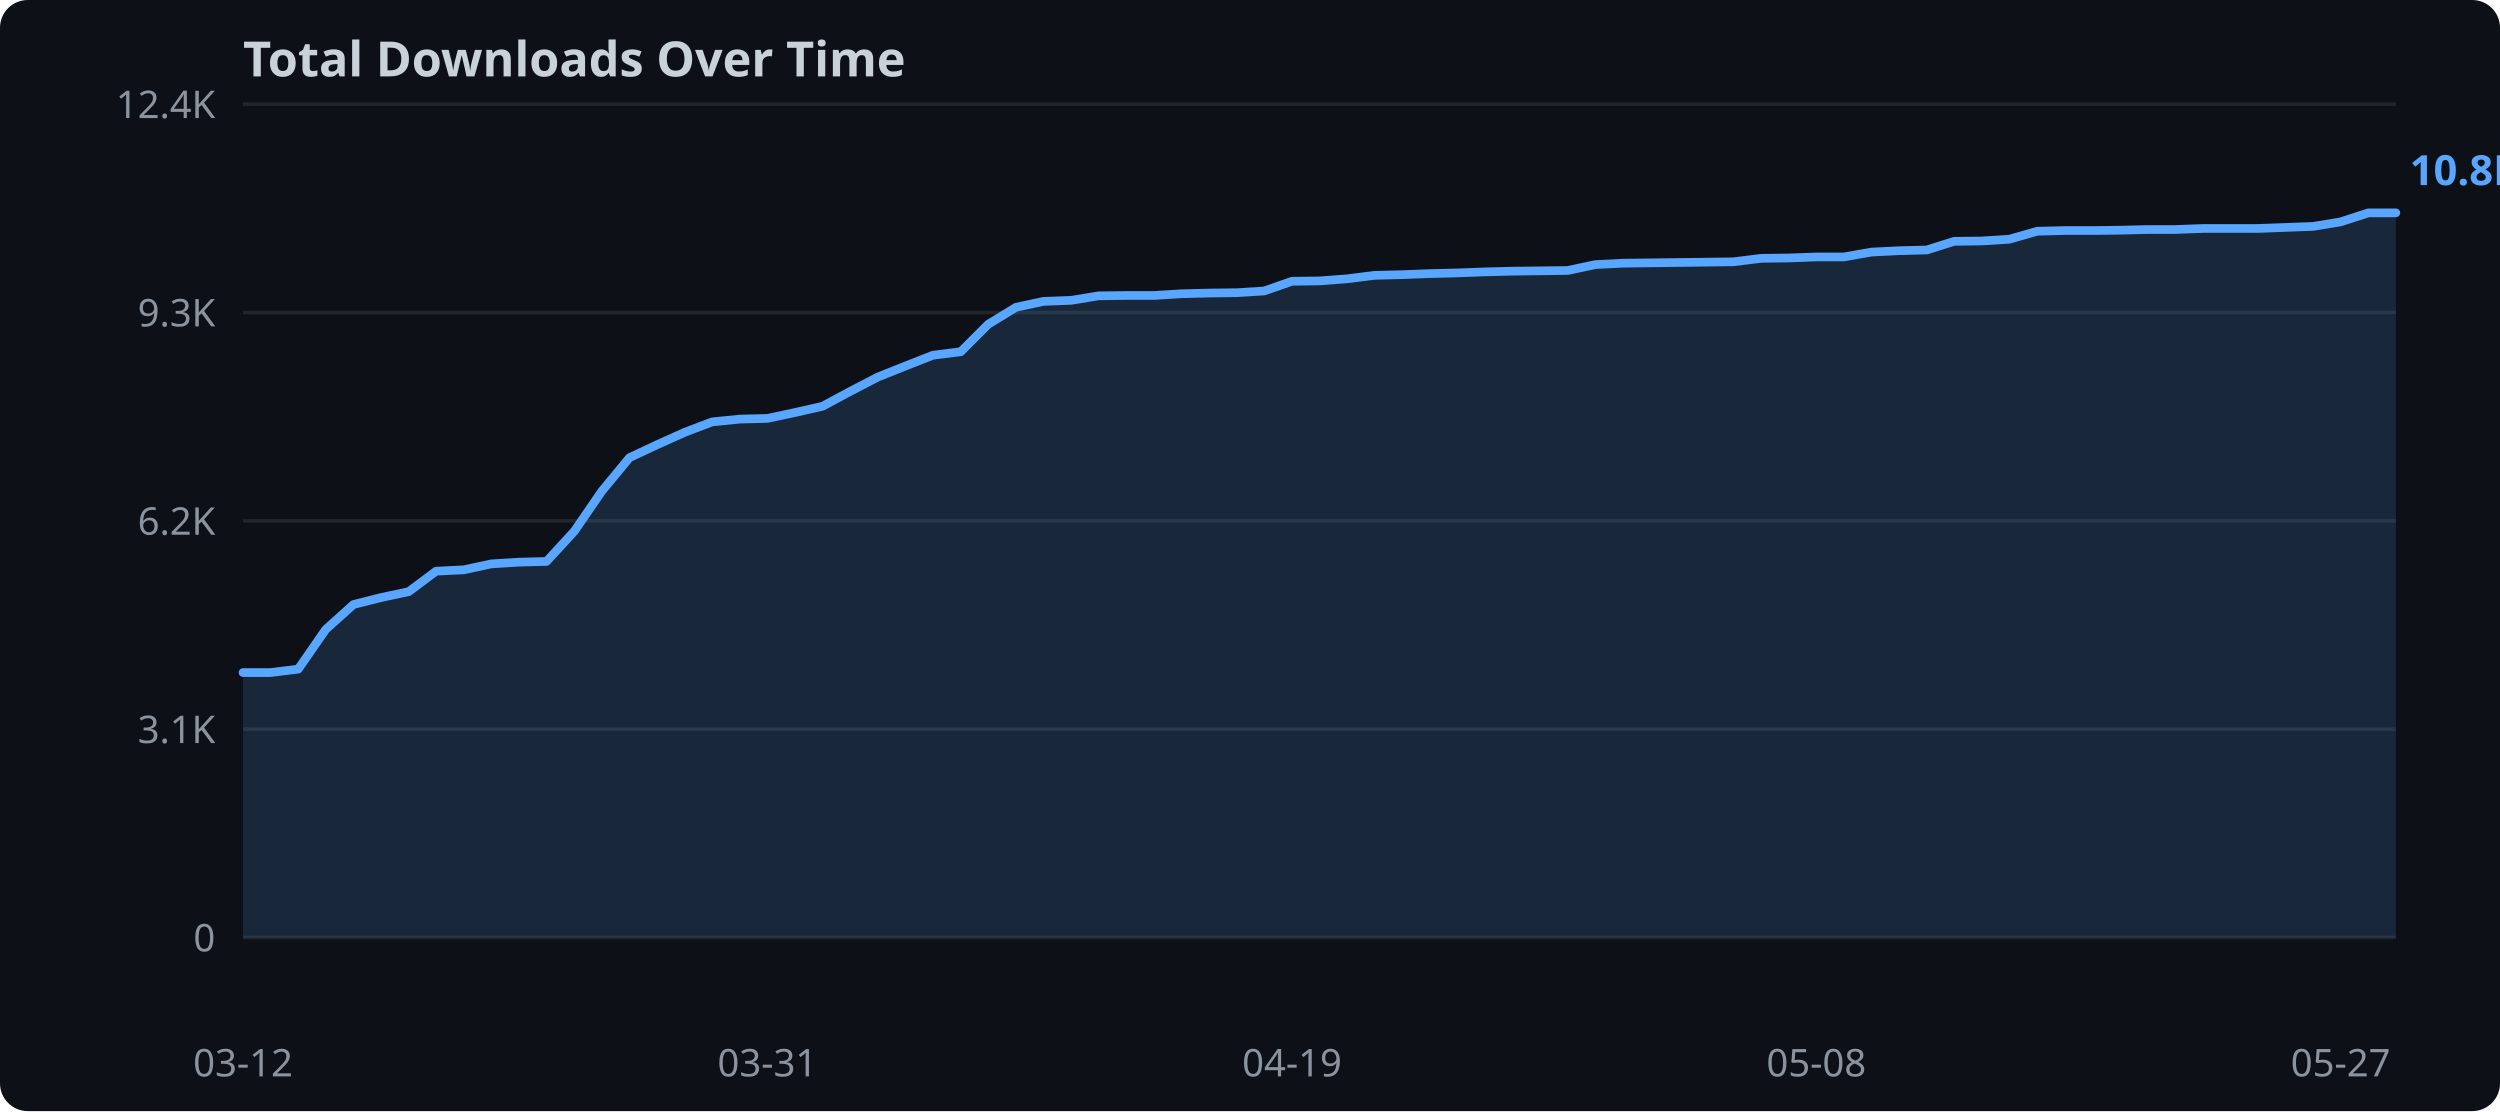
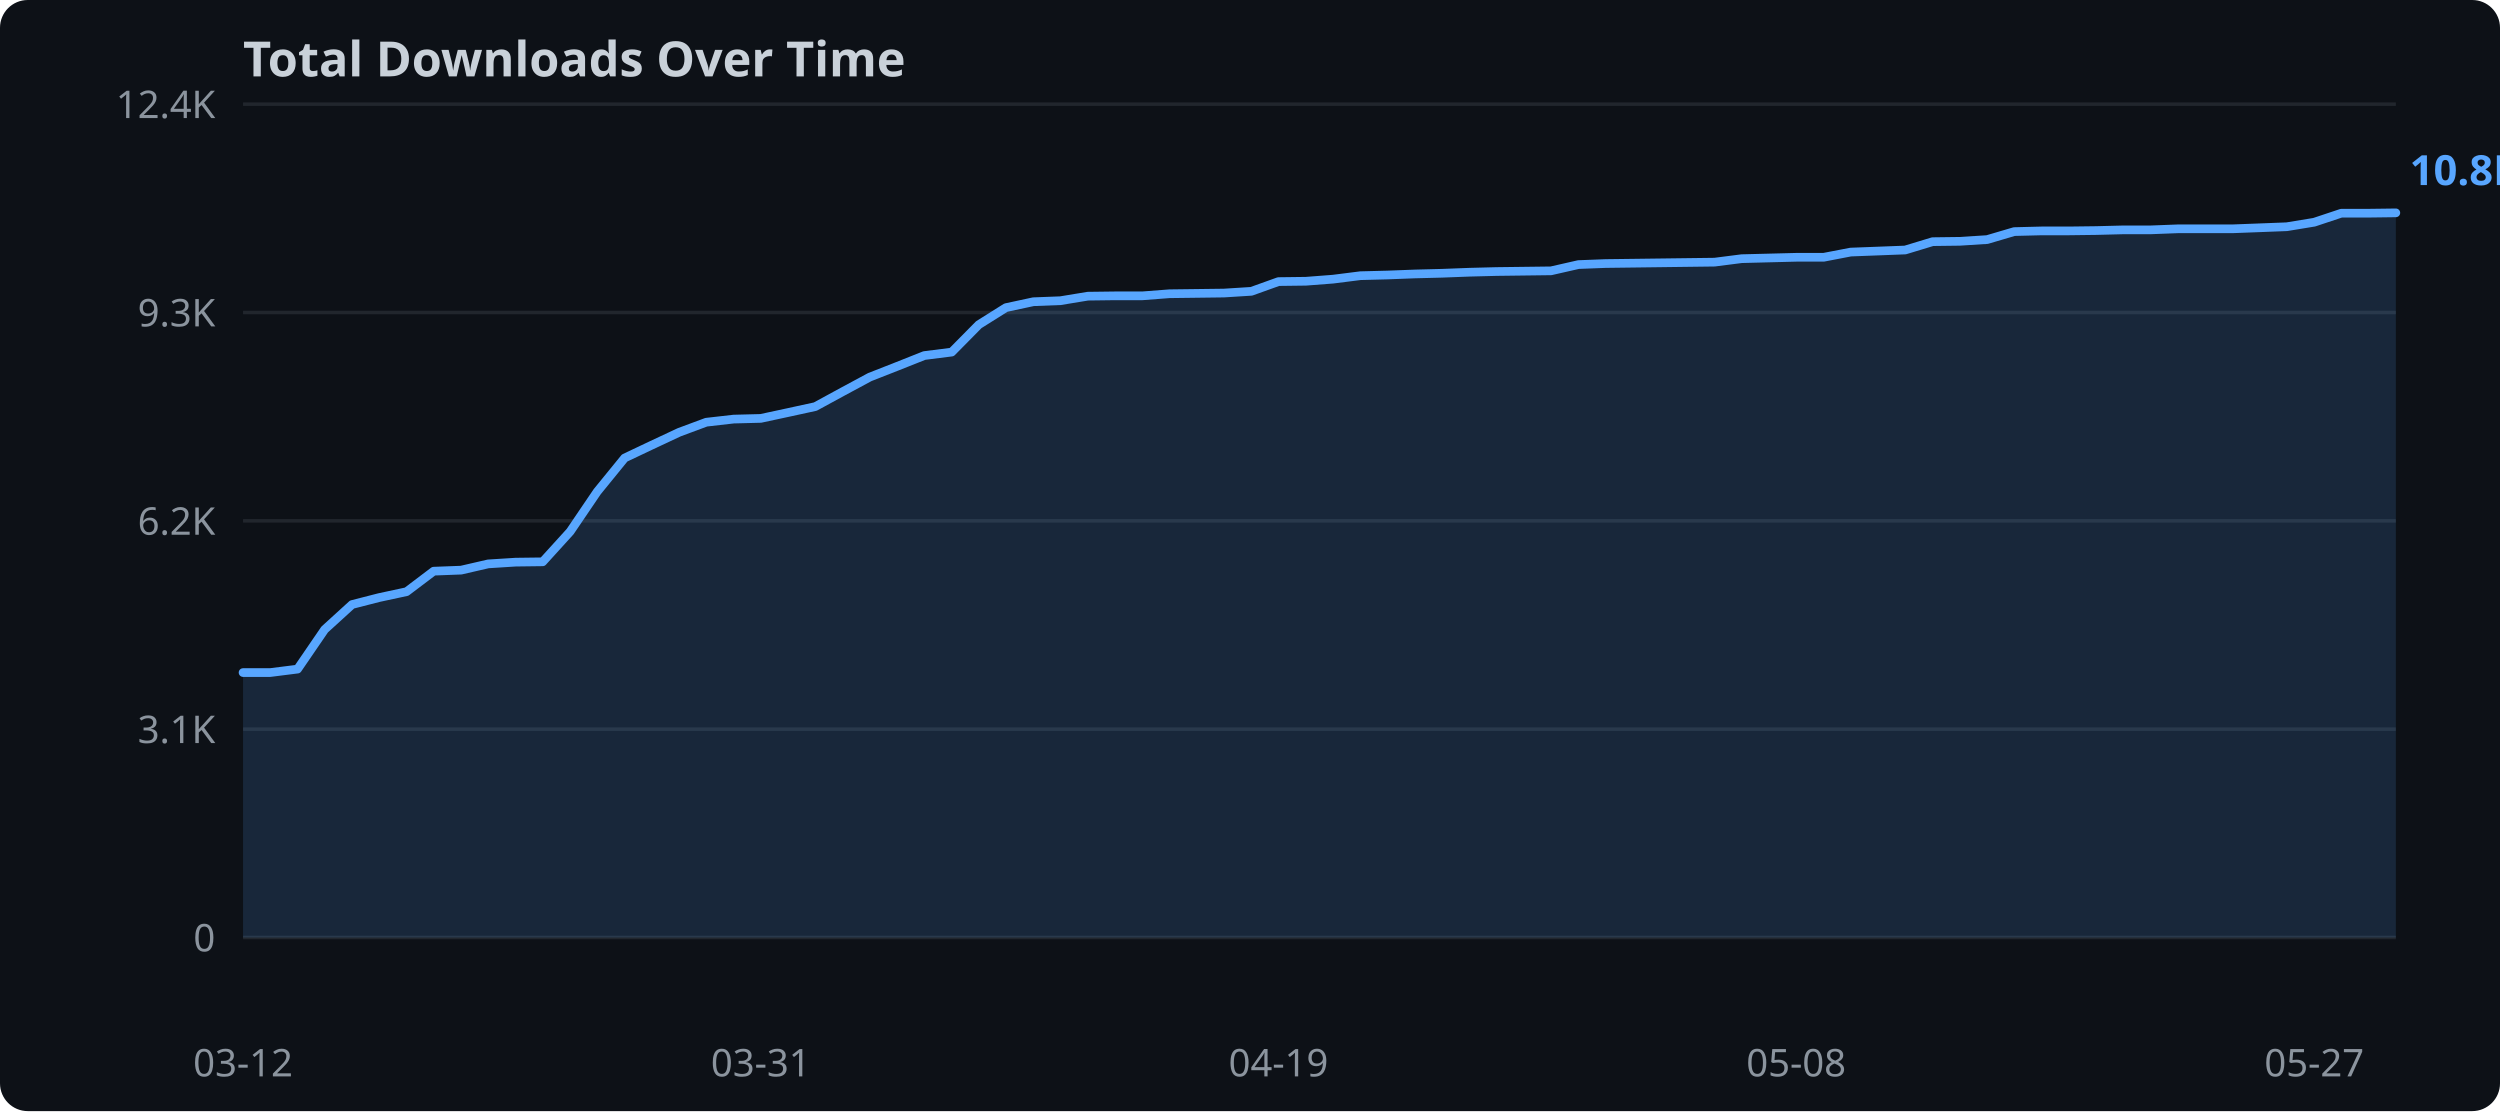
<svg xmlns="http://www.w3.org/2000/svg" width="720" height="320">
  <rect width="720" height="320" fill="#0d1117" rx="8" />
  <text x="70" y="22" fill="#c9d1d9" font-family="sans-serif" font-size="14" font-weight="bold">Total Downloads Over Time</text>
  <line x1="70" y1="270.0" x2="690" y2="270.0" stroke="#21262d" stroke-width="1" />
  <text x="62" y="274.0" text-anchor="end" fill="#8b949e" font-family="sans-serif" font-size="11">0</text>
  <line x1="70" y1="210.0" x2="690" y2="210.0" stroke="#21262d" stroke-width="1" />
  <text x="62" y="214.0" text-anchor="end" fill="#8b949e" font-family="sans-serif" font-size="11">3.1K</text>
  <line x1="70" y1="150.0" x2="690" y2="150.0" stroke="#21262d" stroke-width="1" />
  <text x="62" y="154.0" text-anchor="end" fill="#8b949e" font-family="sans-serif" font-size="11">6.2K</text>
  <line x1="70" y1="90.0" x2="690" y2="90.0" stroke="#21262d" stroke-width="1" />
  <text x="62" y="94.0" text-anchor="end" fill="#8b949e" font-family="sans-serif" font-size="11">9.3K</text>
  <line x1="70" y1="30.0" x2="690" y2="30.0" stroke="#21262d" stroke-width="1" />
  <text x="62" y="34.0" text-anchor="end" fill="#8b949e" font-family="sans-serif" font-size="11">12.4K</text>
-   <polygon points="70.0,193.7 77.9,193.7 85.9,192.7 93.8,181.3 101.8,174.1 109.7,172.1 117.7,170.4 125.6,164.5 133.6,164.1 141.5,162.4 149.5,161.9 157.4,161.7 165.4,153.0 173.3,141.5 181.3,131.8 189.2,128.1 197.2,124.5 205.1,121.5 213.1,120.7 221.0,120.5 229.0,118.8 236.9,117.0 244.9,112.7 252.8,108.6 260.8,105.4 268.7,102.3 276.7,101.3 284.6,93.4 292.6,88.5 300.5,86.8 308.5,86.5 316.4,85.2 324.4,85.1 332.3,85.1 340.3,84.6 348.2,84.4 356.2,84.3 364.1,83.8 372.1,81.0 380.0,80.9 387.9,80.3 395.9,79.3 403.8,79.1 411.8,78.8 419.7,78.6 427.7,78.3 435.6,78.1 443.6,78.0 451.5,77.9 459.5,76.2 467.4,75.8 475.4,75.7 483.3,75.6 491.3,75.5 499.2,75.4 507.2,74.4 515.1,74.3 523.1,74.0 531.0,74.0 539.0,72.6 546.9,72.2 554.9,72.0 562.8,69.5 570.8,69.4 578.7,68.9 586.7,66.6 594.6,66.4 602.6,66.4 610.5,66.3 618.5,66.1 626.4,66.1 634.4,65.8 642.3,65.8 650.3,65.8 658.2,65.5 666.2,65.2 674.1,63.9 682.1,61.3 690.0,61.3 690.0,270.0 70.0,270.0" fill="#58a6ff" opacity="0.15" />
-   <polyline points="70.0,193.7 77.9,193.7 85.9,192.7 93.8,181.3 101.8,174.1 109.7,172.1 117.7,170.4 125.6,164.5 133.6,164.1 141.5,162.4 149.5,161.9 157.4,161.7 165.4,153.0 173.3,141.5 181.3,131.8 189.2,128.1 197.2,124.5 205.1,121.5 213.1,120.7 221.0,120.5 229.0,118.8 236.9,117.0 244.9,112.7 252.8,108.6 260.8,105.4 268.7,102.3 276.7,101.3 284.6,93.4 292.6,88.5 300.5,86.8 308.5,86.5 316.4,85.2 324.4,85.1 332.3,85.1 340.3,84.6 348.2,84.4 356.2,84.3 364.1,83.8 372.1,81.0 380.0,80.9 387.9,80.3 395.9,79.3 403.8,79.1 411.8,78.8 419.7,78.6 427.7,78.3 435.6,78.1 443.6,78.0 451.5,77.9 459.5,76.2 467.4,75.8 475.4,75.7 483.3,75.6 491.3,75.5 499.2,75.4 507.2,74.4 515.1,74.3 523.1,74.0 531.0,74.0 539.0,72.6 546.9,72.2 554.9,72.0 562.8,69.5 570.8,69.4 578.7,68.9 586.7,66.6 594.6,66.4 602.6,66.4 610.5,66.3 618.5,66.1 626.4,66.1 634.4,65.8 642.3,65.8 650.3,65.8 658.2,65.5 666.2,65.2 674.1,63.9 682.1,61.3 690.0,61.3" fill="none" stroke="#58a6ff" stroke-width="2.5" stroke-linejoin="round" stroke-linecap="round" />
+   <polygon points="70.0,193.7 77.8,193.7 85.7,192.7 93.5,181.3 101.4,174.1 109.2,172.1 117.1,170.4 124.9,164.5 132.8,164.2 140.6,162.4 148.5,161.9 156.3,161.8 164.2,153.1 172.0,141.6 179.9,131.9 187.7,128.2 195.6,124.5 203.4,121.6 211.3,120.7 219.1,120.5 227.0,118.8 234.8,117.1 242.7,112.8 250.5,108.6 258.4,105.5 266.2,102.4 274.1,101.4 281.9,93.5 289.7,88.6 297.6,86.9 305.4,86.6 313.3,85.3 321.1,85.2 329.0,85.2 336.8,84.6 344.7,84.5 352.5,84.4 360.4,83.9 368.2,81.1 376.1,81.0 383.9,80.4 391.8,79.4 399.6,79.2 407.5,78.9 415.3,78.7 423.2,78.4 431.0,78.2 438.9,78.1 446.7,78.0 454.6,76.2 462.4,75.9 470.3,75.8 478.1,75.7 485.9,75.6 493.8,75.5 501.6,74.5 509.5,74.3 517.3,74.1 525.2,74.1 533.0,72.6 540.9,72.3 548.7,72.0 556.6,69.6 564.4,69.5 572.3,69.0 580.1,66.7 588.0,66.5 595.8,66.5 603.7,66.4 611.5,66.2 619.4,66.2 627.2,65.9 635.1,65.9 642.9,65.9 650.8,65.6 658.6,65.3 666.5,64.0 674.3,61.4 682.2,61.4 690.0,61.3 690.0,270.0 70.0,270.0" fill="#58a6ff" opacity="0.15" />
+   <polyline points="70.0,193.7 77.8,193.7 85.7,192.7 93.5,181.3 101.4,174.1 109.2,172.1 117.1,170.4 124.9,164.5 132.8,164.2 140.6,162.4 148.5,161.9 156.3,161.8 164.2,153.1 172.0,141.6 179.9,131.9 187.7,128.2 195.6,124.5 203.4,121.6 211.3,120.7 219.1,120.5 227.0,118.8 234.8,117.1 242.7,112.8 250.5,108.6 258.4,105.5 266.2,102.4 274.1,101.4 281.9,93.5 289.7,88.6 297.6,86.9 305.4,86.6 313.3,85.3 321.1,85.2 329.0,85.2 336.8,84.6 344.7,84.5 352.5,84.4 360.4,83.9 368.2,81.1 376.1,81.0 383.9,80.4 391.8,79.4 399.6,79.2 407.5,78.9 415.3,78.7 423.2,78.4 431.0,78.2 438.9,78.1 446.7,78.0 454.6,76.2 462.4,75.9 470.3,75.8 478.1,75.7 485.9,75.6 493.8,75.5 501.6,74.5 509.5,74.3 517.3,74.1 525.2,74.1 533.0,72.6 540.9,72.3 548.7,72.0 556.6,69.6 564.4,69.5 572.3,69.0 580.1,66.7 588.0,66.5 595.8,66.5 603.7,66.4 611.5,66.2 619.4,66.2 627.2,65.9 635.1,65.9 642.9,65.9 650.8,65.6 658.6,65.3 666.5,64.0 674.3,61.4 682.2,61.4 690.0,61.3" fill="none" stroke="#58a6ff" stroke-width="2.5" stroke-linejoin="round" stroke-linecap="round" />
  <text x="70.0" y="310" text-anchor="middle" fill="#8b949e" font-family="sans-serif" font-size="11">03-12</text>
-   <text x="221.0" y="310" text-anchor="middle" fill="#8b949e" font-family="sans-serif" font-size="11">03-31</text>
-   <text x="372.1" y="310" text-anchor="middle" fill="#8b949e" font-family="sans-serif" font-size="11">04-19</text>
-   <text x="523.1" y="310" text-anchor="middle" fill="#8b949e" font-family="sans-serif" font-size="11">05-08</text>
-   <text x="674.1" y="310" text-anchor="middle" fill="#8b949e" font-family="sans-serif" font-size="11">05-27</text>
+   <text x="219.1" y="310" text-anchor="middle" fill="#8b949e" font-family="sans-serif" font-size="11">03-31</text>
+   <text x="368.2" y="310" text-anchor="middle" fill="#8b949e" font-family="sans-serif" font-size="11">04-19</text>
+   <text x="517.3" y="310" text-anchor="middle" fill="#8b949e" font-family="sans-serif" font-size="11">05-08</text>
+   <text x="666.5" y="310" text-anchor="middle" fill="#8b949e" font-family="sans-serif" font-size="11">05-27</text>
  <text x="694.0" y="53.3" fill="#58a6ff" font-family="sans-serif" font-size="12" font-weight="bold">10.8K</text>
</svg>
